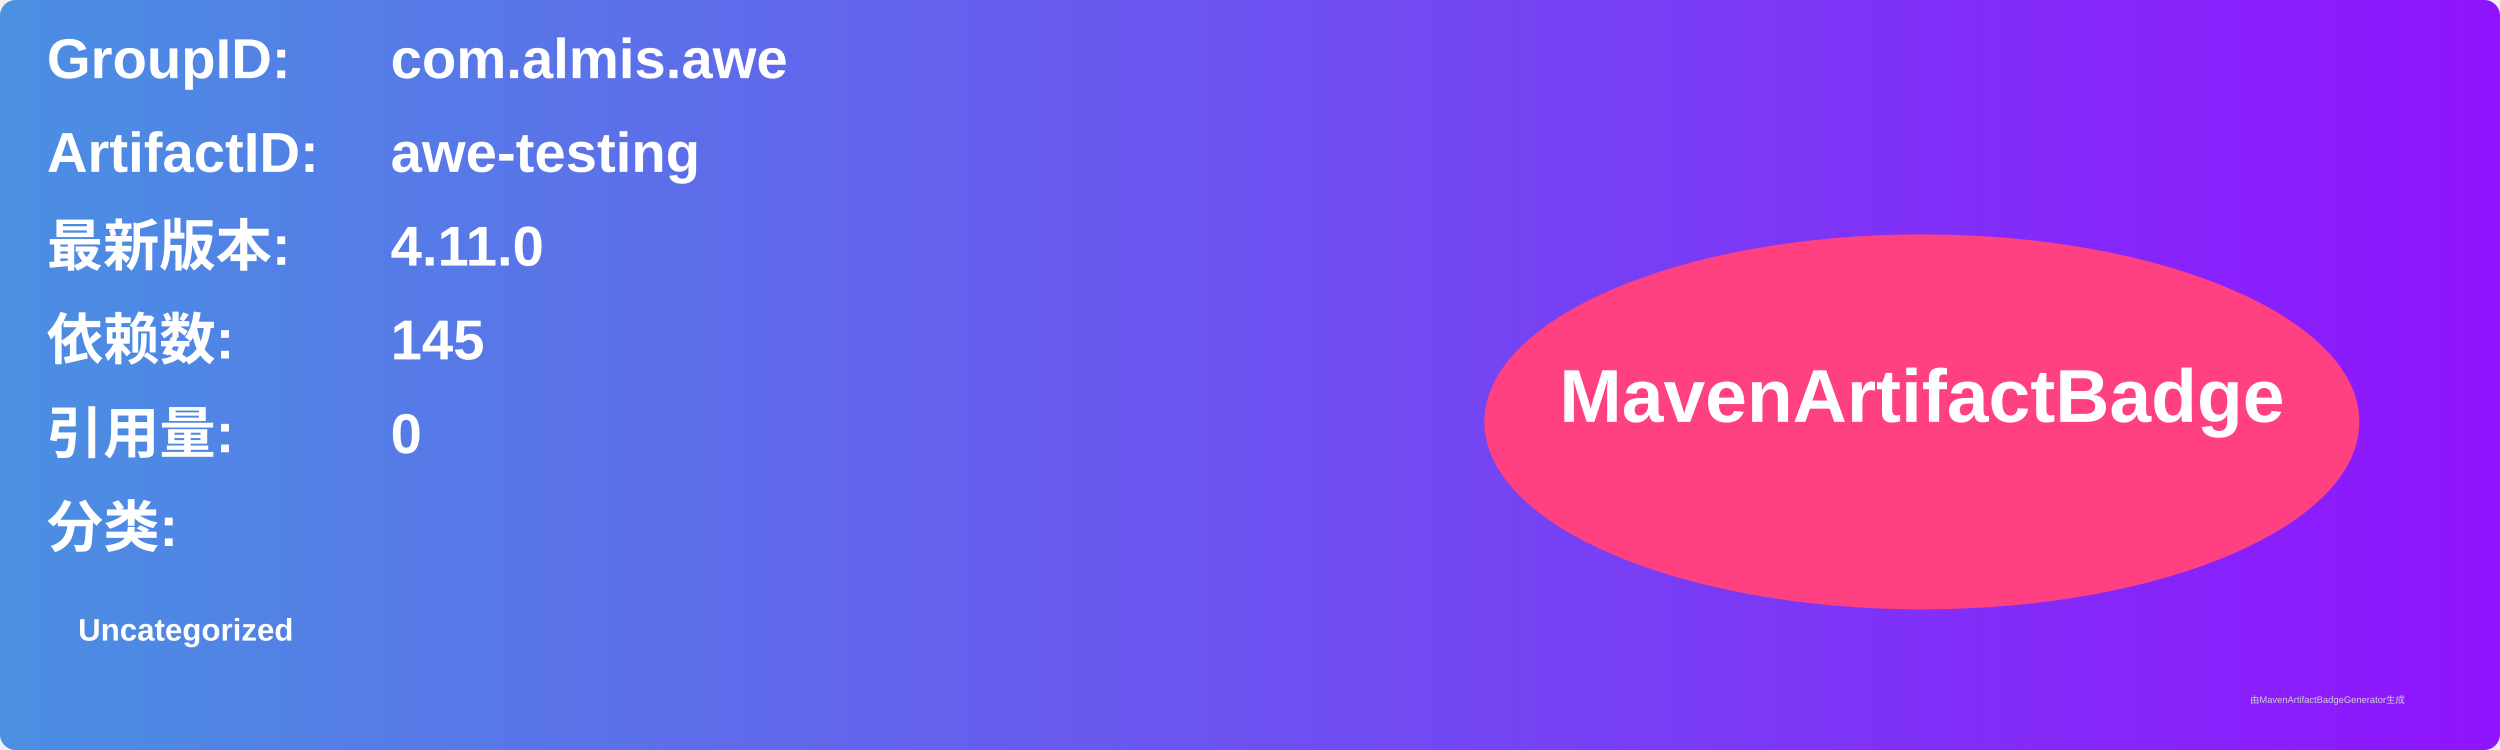
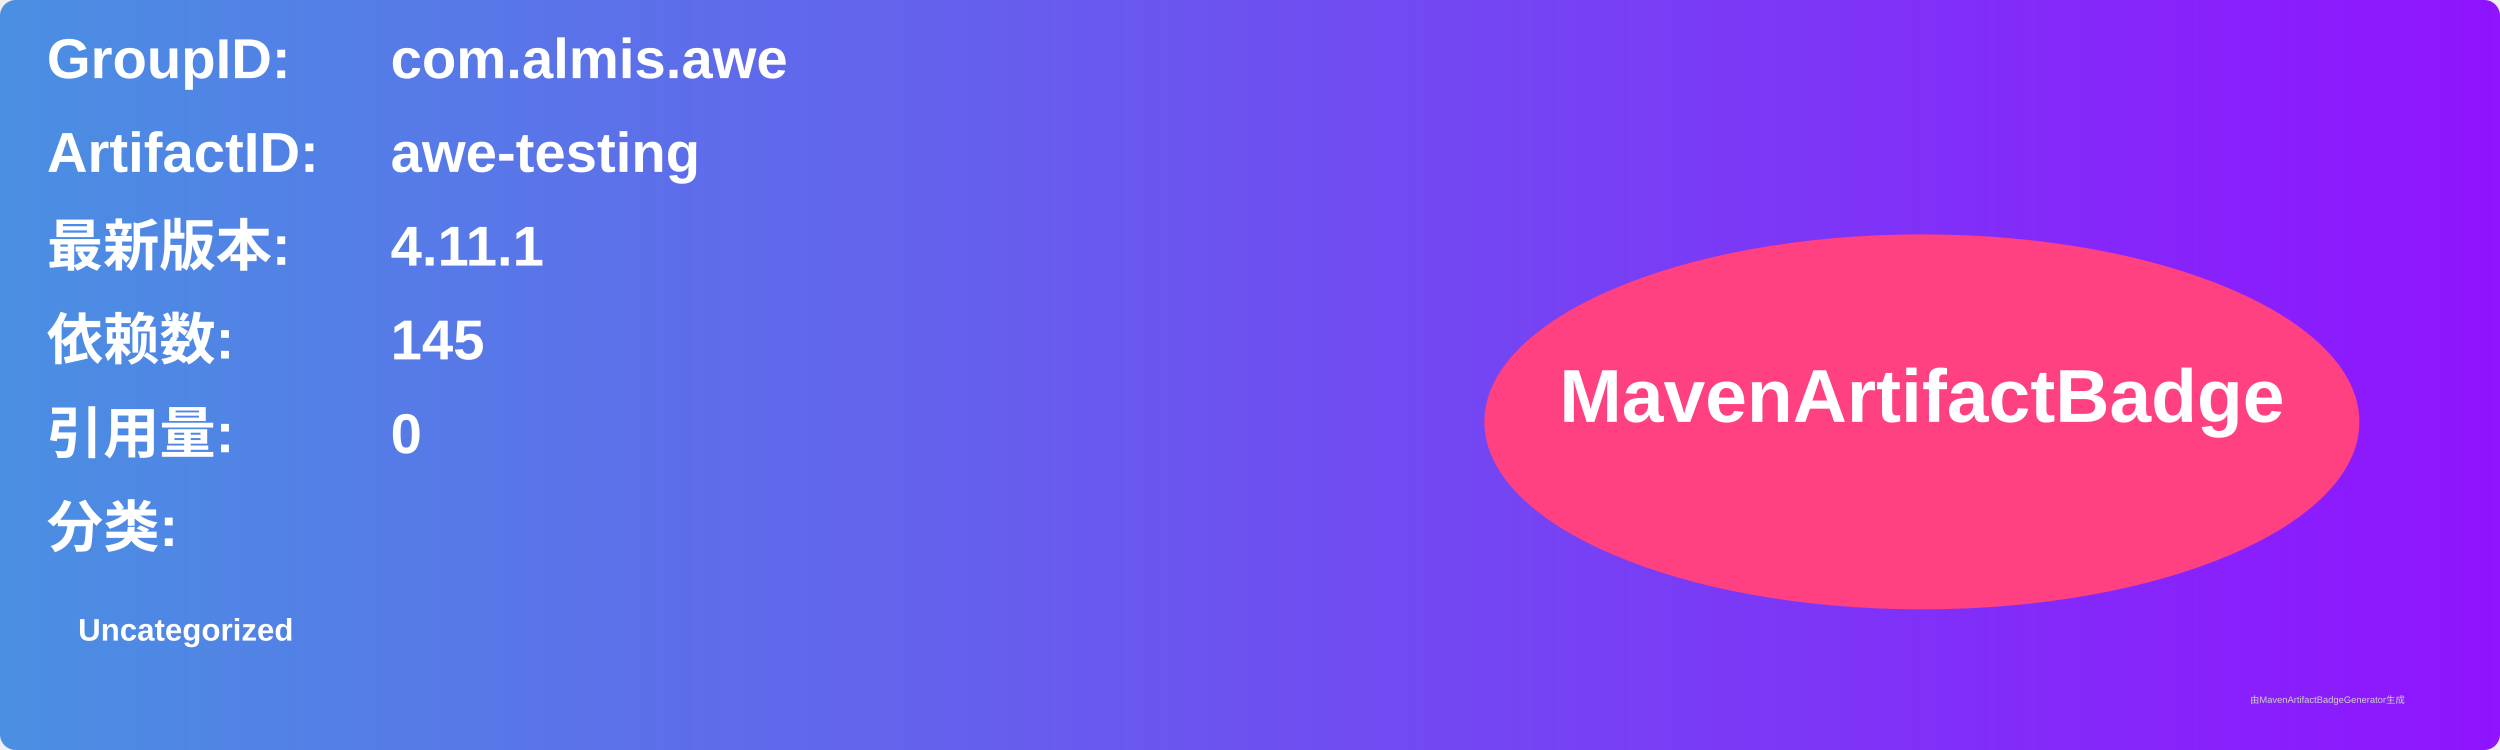
<svg xmlns="http://www.w3.org/2000/svg" width="800" height="240" viewBox="0 0 800 240">
  <linearGradient id="grad" x1="0%" y1="0%" x2="100%" y2="0%">
    <stop offset="0%" stop-color="#4a90e2" />
    <stop offset="100%" stop-color="#9013fe" />
  </linearGradient>
  <rect width="100%" height="100%" rx="5" ry="5" fill="url(#grad)" />
  <g transform="translate(15, 15)">
    <text x="0" y="10" font-family="Arial" font-size="18" fill="white" font-weight="bold" width="260">GroupID:</text>
    <text x="110" y="10" font-family="Arial" font-size="18" fill="white" font-weight="bold" width="460">com.almis.awe</text>
    <text x="0" y="40" font-family="Arial" font-size="18" fill="white" font-weight="bold" width="260">ArtifactID:</text>
    <text x="110" y="40" font-family="Arial" font-size="18" fill="white" font-weight="bold" width="460">awe-testing</text>
    <text x="0" y="70" font-family="Arial" font-size="18" fill="white" font-weight="bold">最新版本:</text>
    <text x="110" y="70" font-family="Arial" font-size="18" fill="white" font-weight="bold">
-       <tspan font-weight="bold">4.11.0</tspan>
+       <tspan font-weight="bold">4.11.1</tspan>
    </text>
    <text x="0" y="100" font-family="Arial" font-size="18" fill="white" font-weight="bold">依赖数: </text>
    <text x="110" y="100" font-family="Arial" font-size="18" fill="white">
      <tspan font-weight="bold">145</tspan>
    </text>
    <text x="0" y="130" font-family="Arial" font-size="18" fill="white" font-weight="bold">引用量: </text>
    <text x="110" y="130" font-family="Arial" font-size="18" fill="white">
      <tspan font-weight="bold">0</tspan>
    </text>
    <text x="0" y="160" font-family="Arial" font-size="18" fill="white" font-weight="bold">分类:</text>
    <text x="10" y="190" font-family="Arial" font-size="10" fill="white">
      <tspan font-weight="bold">Uncategorized</tspan>
    </text>
    <ellipse cx="600" cy="120" rx="140" ry="60" fill="#ff4081" />
    <text x="600" y="120" text-anchor="middle" font-family="Arial" font-size="24" fill="white" font-weight="bold">MavenArtifactBadge</text>
  </g>
  <text x="720" y="225" font-family="Arial" font-size="3" fill="#d0d0d0">由MavenArtifactBadgeGenerator生成</text>
</svg>
